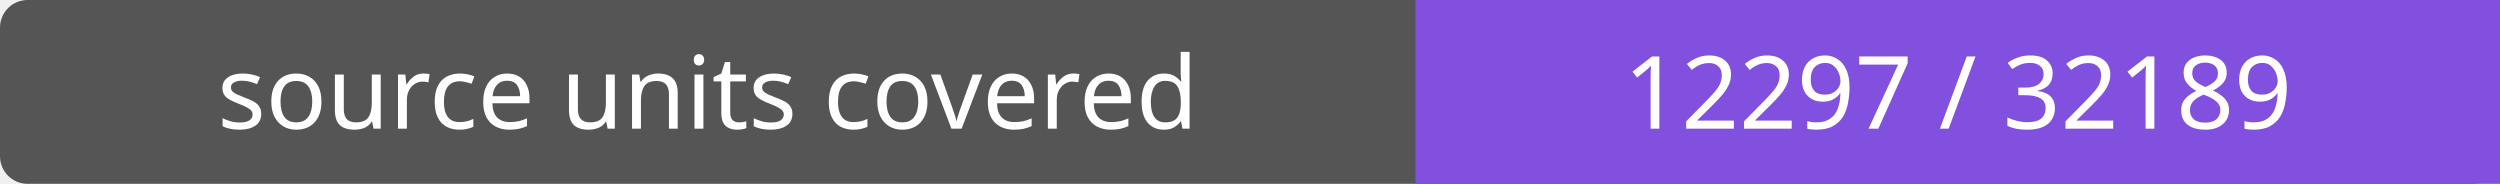
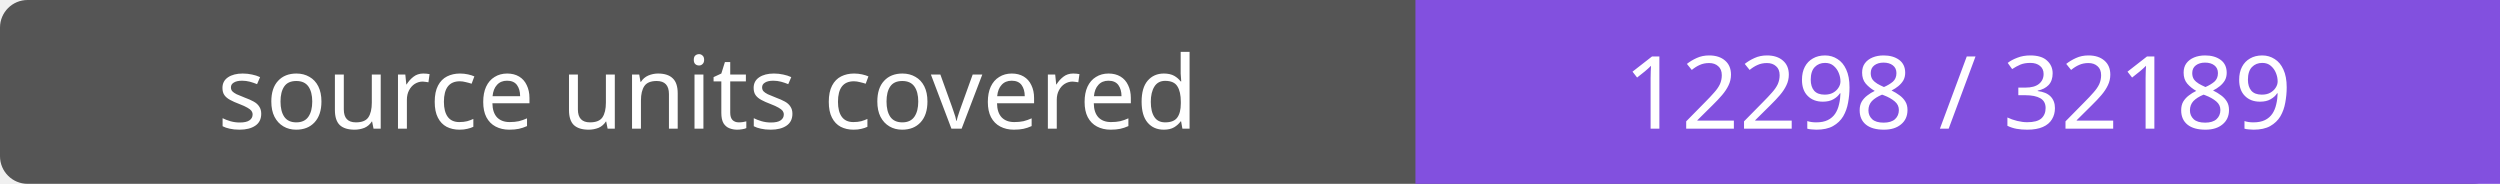
- <svg xmlns="http://www.w3.org/2000/svg" width="272" height="20" role="img" aria-label="source units covered: 12297 / 32189">
+ <svg xmlns="http://www.w3.org/2000/svg" width="272" height="20" role="img" aria-label="source units covered: 12298 / 32189">
  <rect width="272" height="20" rx="3" fill="#555" />
  <path fill="#8250df" d="M154 0h118v20H154z" />
  <g fill="#fff" text-anchor="middle" font-family="Verdana,sans-serif" font-size="11">
    <text x="77.0" y="14">source units covered</text>
-     <text x="213.0" y="14">12297 / 32189</text>
+     <text x="213.0" y="14">12298 / 32189</text>
  </g>
</svg>
